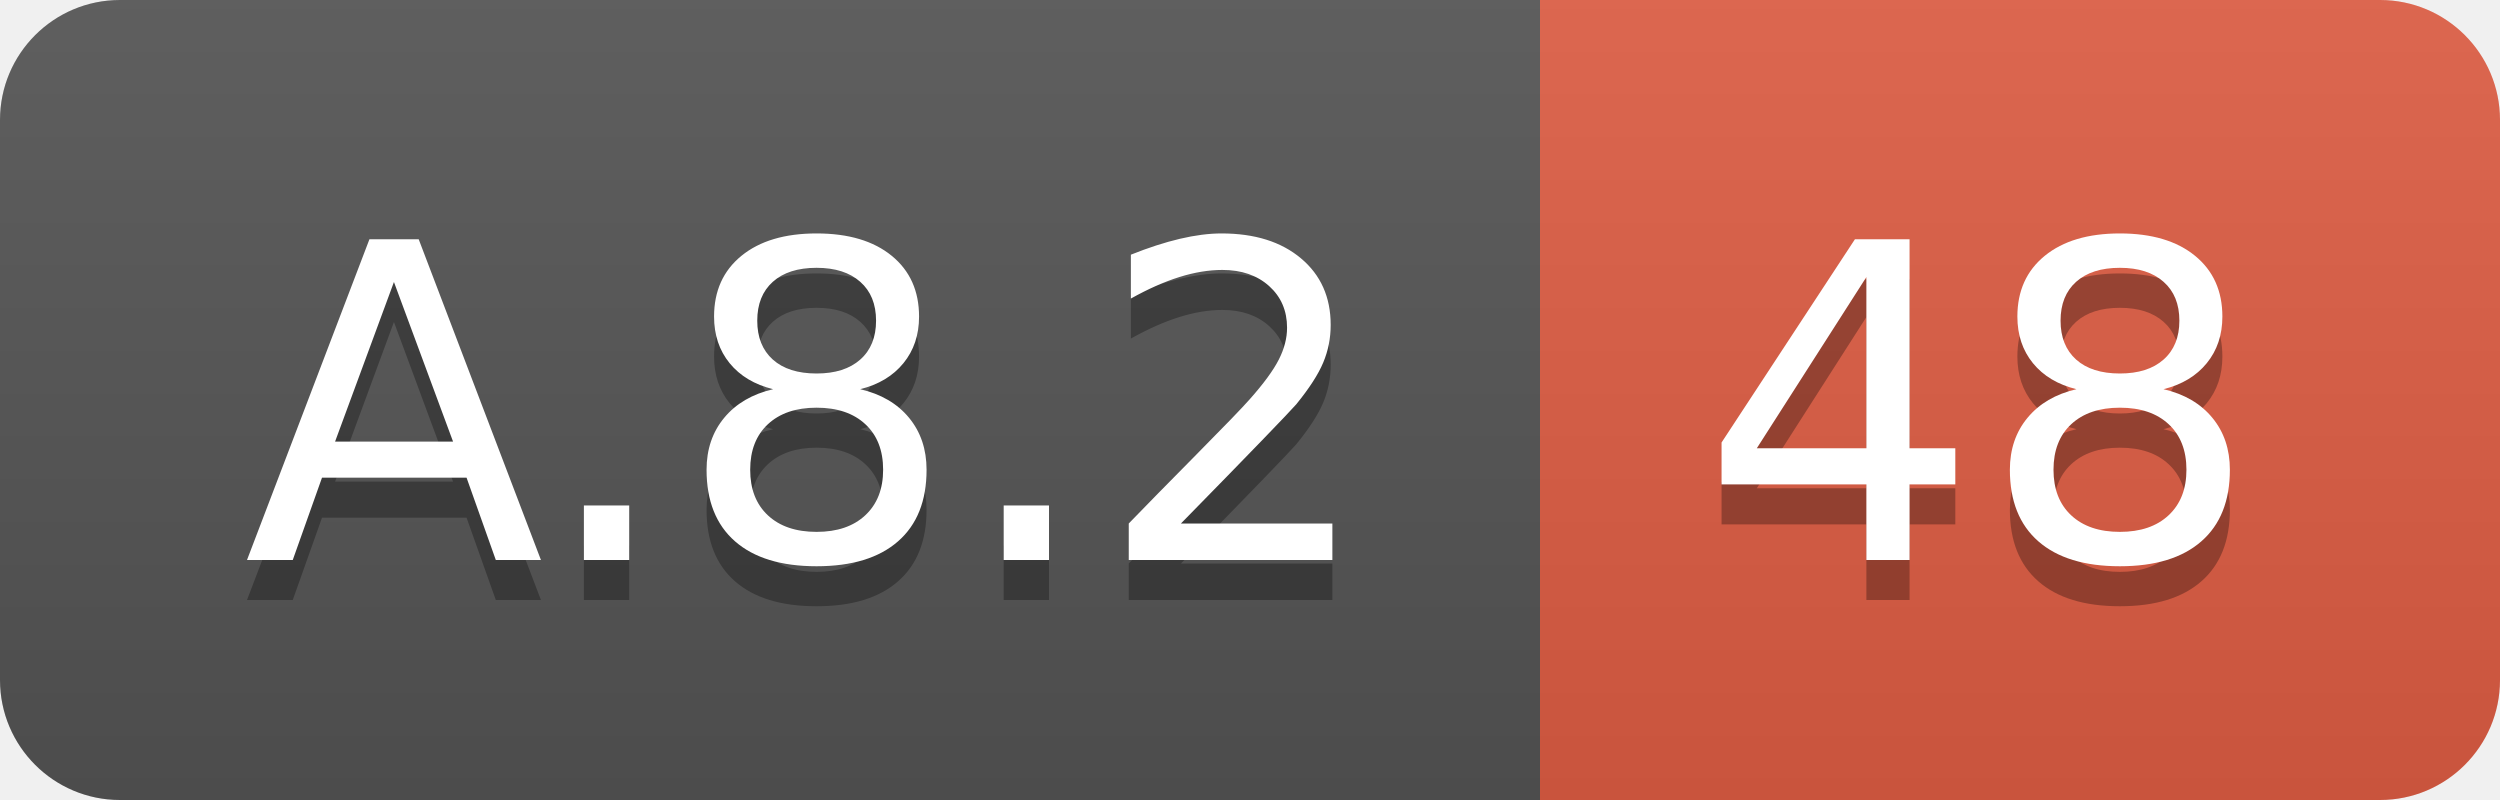
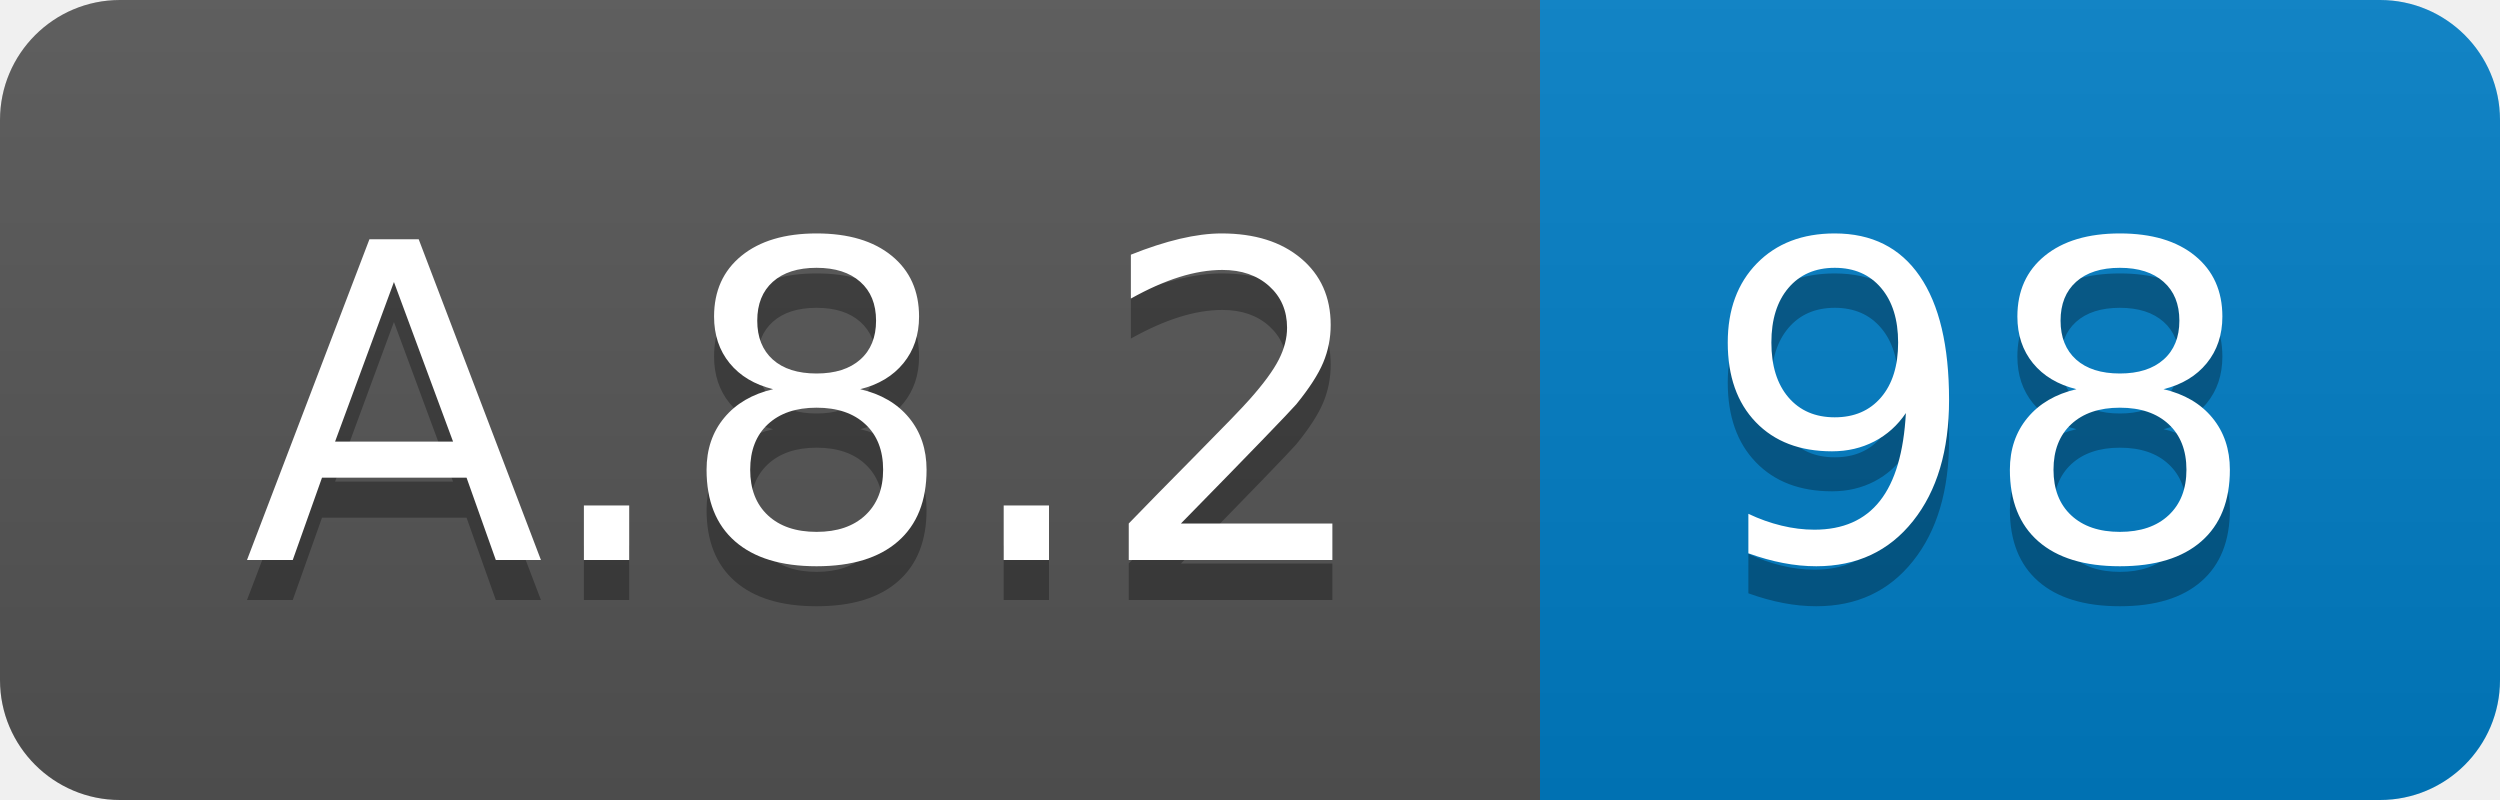
<svg xmlns="http://www.w3.org/2000/svg" width="62.5" height="20">
  <linearGradient id="smooth" x2="0" y2="100%">
    <stop offset="0" stop-color="#bbb" stop-opacity=".1" />
    <stop offset="1" stop-opacity=".1" />
  </linearGradient>
  <clipPath id="round">
    <rect width="62.5" height="20" rx="3" fill="#fff" />
  </clipPath>
  <g clip-path="url(#round)">
    <rect width="38.5" height="20" fill="#555" />
-     <rect x="38.5" width="24.0" height="20" fill="#e05d44" />
+     <rect x="38.5" width="24.0" height="20" fill="#007ec6" />
    <rect width="62.5" height="20" fill="url(#smooth)" />
  </g>
  <g fill="#fff" text-anchor="middle" font-family="DejaVu Sans,Verdana,Geneva,sans-serif" font-size="110">
    <text x="202.5" y="150" fill="#010101" fill-opacity=".3" transform="scale(0.1)" textLength="285.0" lengthAdjust="spacing">A.8.2</text>
    <text x="202.5" y="140" transform="scale(0.1)" textLength="285.0" lengthAdjust="spacing">A.8.2</text>
-     <text x="495.0" y="150" fill="#010101" fill-opacity=".3" transform="scale(0.1)" textLength="140.0" lengthAdjust="spacing">48</text>
-     <text x="495.0" y="140" transform="scale(0.1)" textLength="140.0" lengthAdjust="spacing">48</text>
+     <text x="495.0" y="150" fill="#010101" fill-opacity=".3" transform="scale(0.1)" textLength="140.0" lengthAdjust="spacing">98</text>
+     <text x="495.0" y="140" transform="scale(0.1)" textLength="140.0" lengthAdjust="spacing">98</text>
  </g>
</svg>
